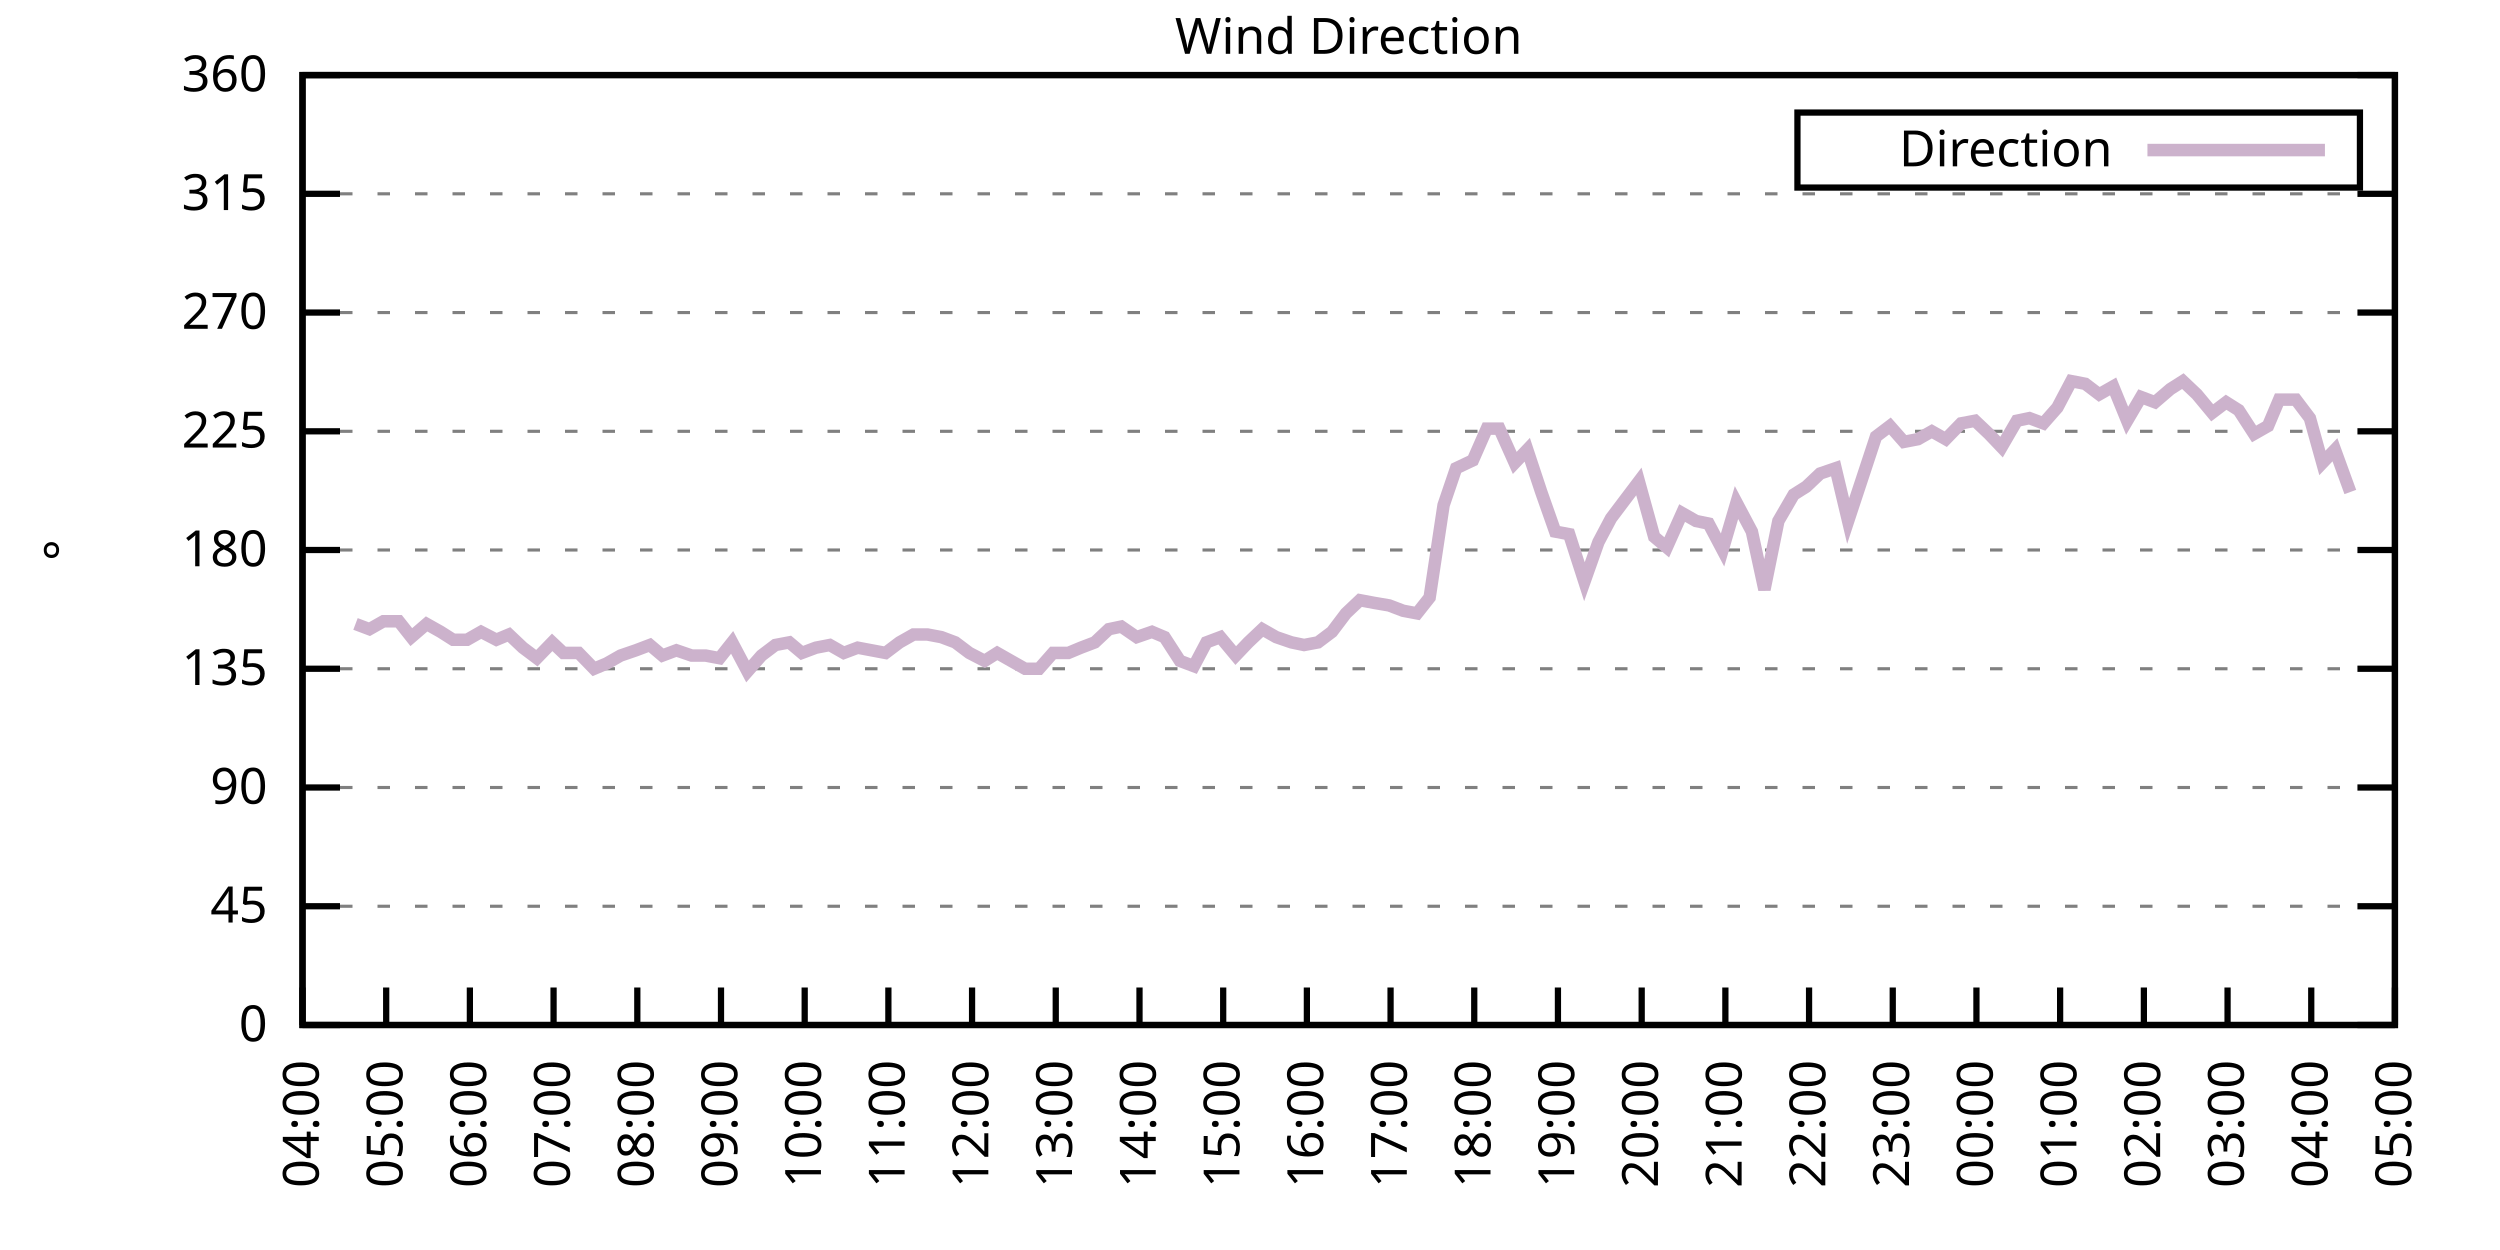
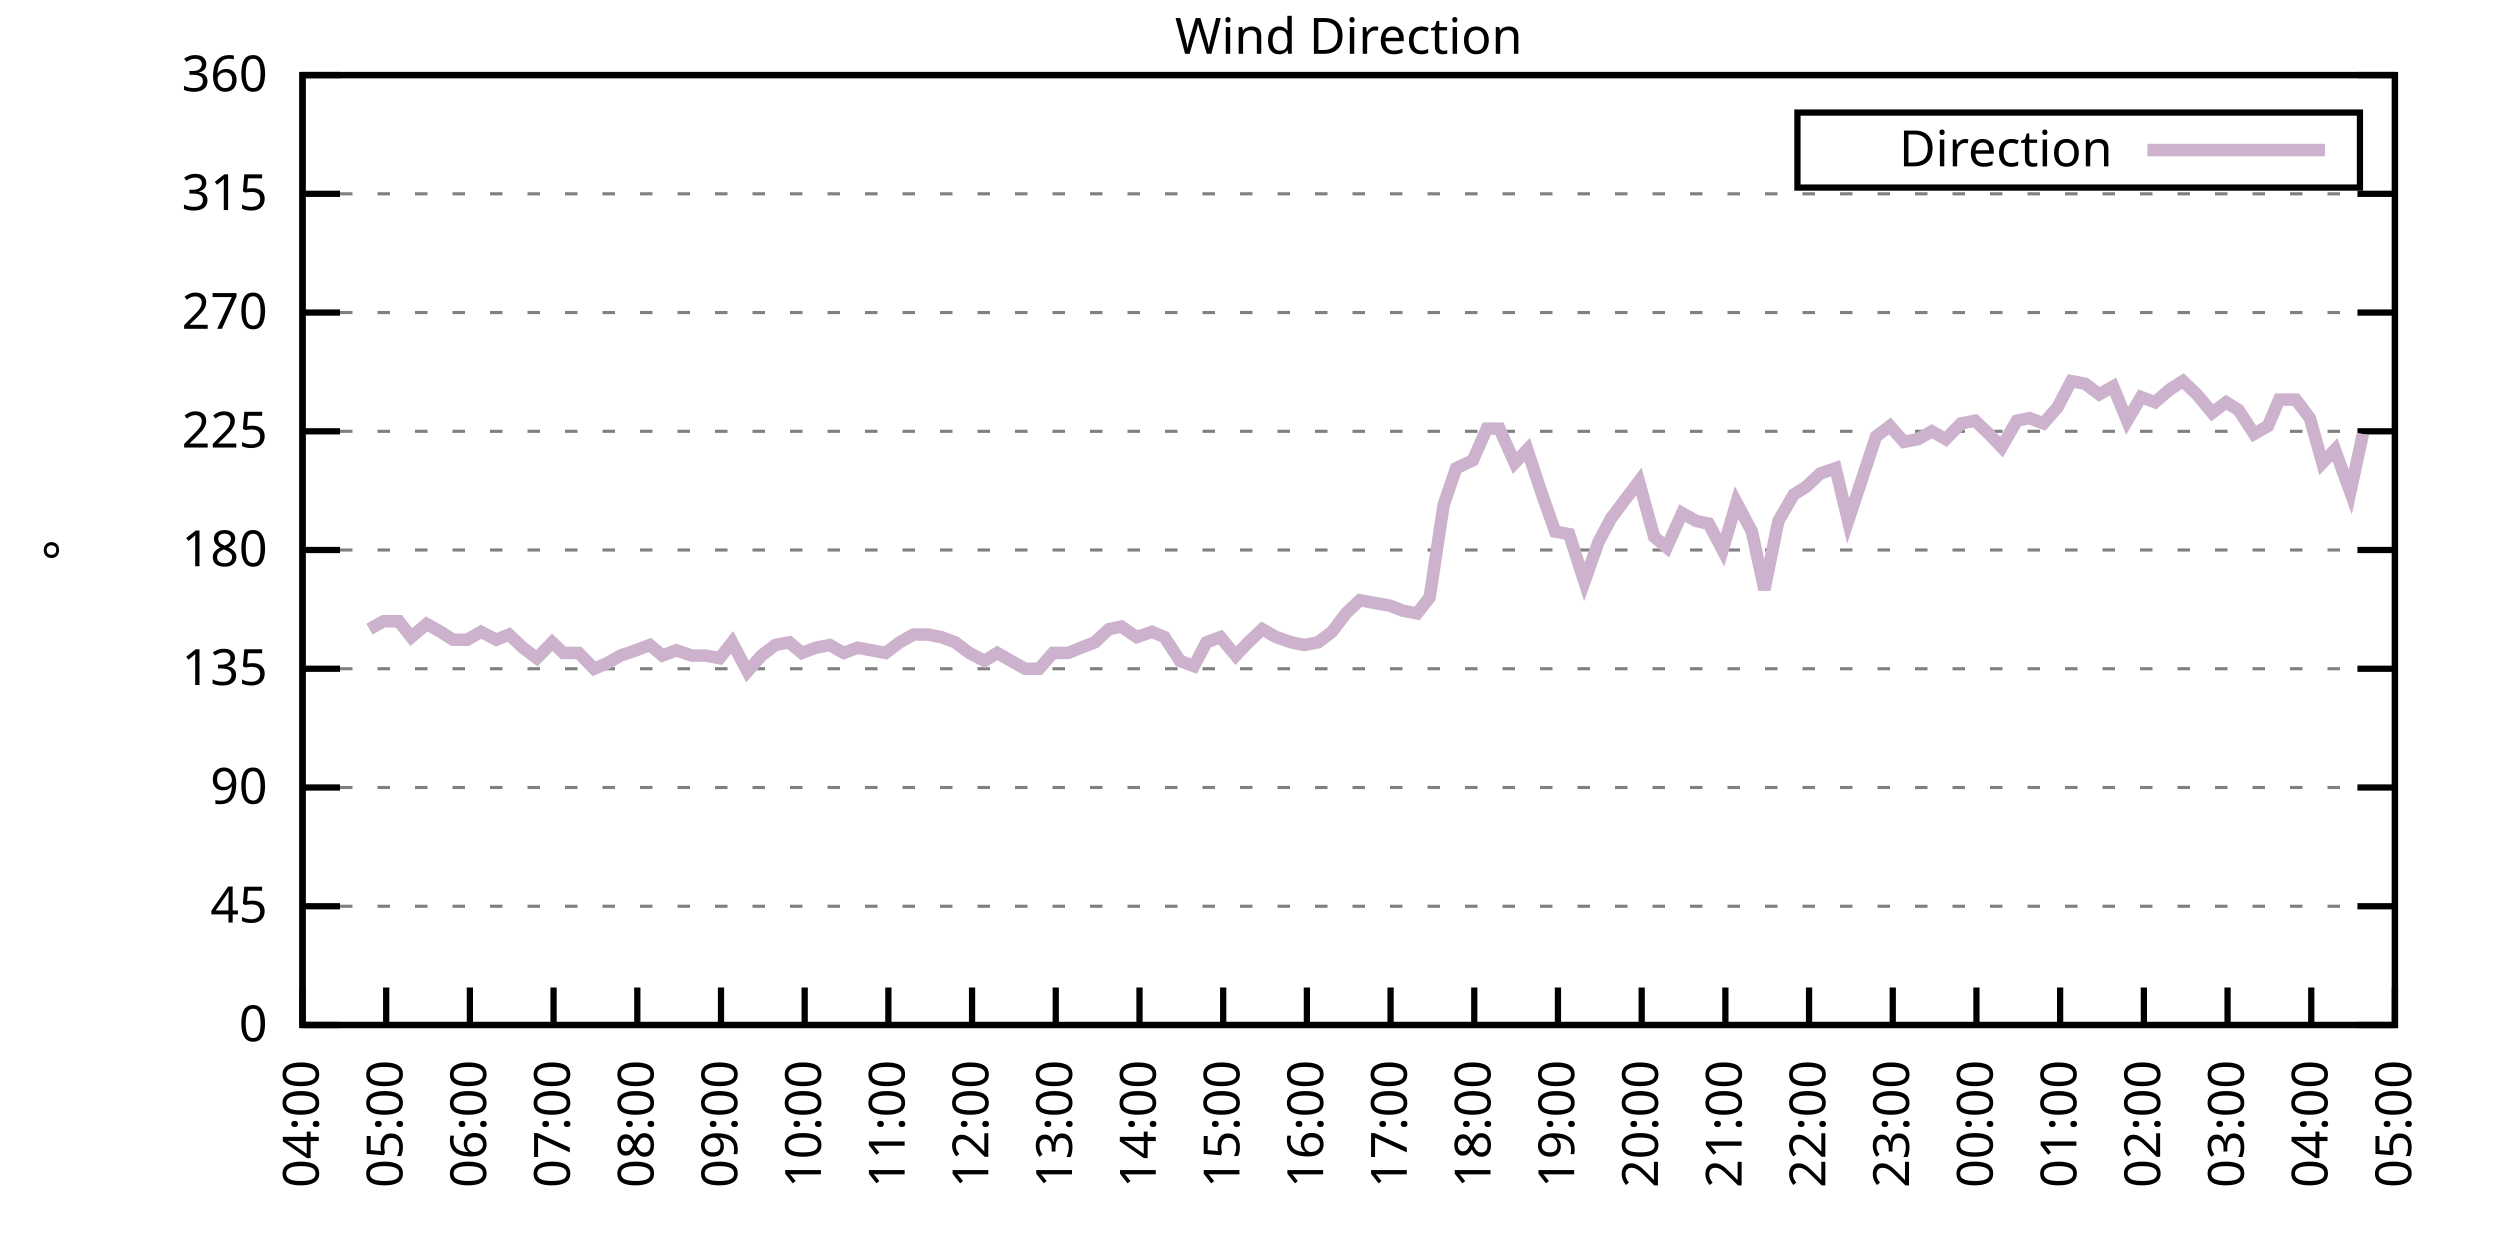
<svg xmlns="http://www.w3.org/2000/svg" xmlns:xlink="http://www.w3.org/1999/xlink" width="400" height="200" viewBox="0 0 400 200">
  <g id="gnuplot_canvas">
    <rect x="0" y="0" width="400" height="200" fill="none" />
    <defs>
      <circle id="gpDot" r="0.5" stroke-width="0.5" stroke="currentColor" />
      <path id="gpPt0" stroke-width="0.333" stroke="currentColor" d="M-1,0 h2 M0,-1 v2" />
      <path id="gpPt1" stroke-width="0.333" stroke="currentColor" d="M-1,-1 L1,1 M1,-1 L-1,1" />
      <path id="gpPt2" stroke-width="0.333" stroke="currentColor" d="M-1,0 L1,0 M0,-1 L0,1 M-1,-1 L1,1 M-1,1 L1,-1" />
      <rect id="gpPt3" stroke-width="0.333" stroke="currentColor" x="-1" y="-1" width="2" height="2" />
      <rect id="gpPt4" stroke-width="0.333" stroke="currentColor" fill="currentColor" x="-1" y="-1" width="2" height="2" />
      <circle id="gpPt5" stroke-width="0.333" stroke="currentColor" cx="0" cy="0" r="1" />
      <use xlink:href="#gpPt5" id="gpPt6" fill="currentColor" stroke="none" />
      <path id="gpPt7" stroke-width="0.333" stroke="currentColor" d="M0,-1.33 L-1.33,0.67 L1.33,0.67 z" />
      <use xlink:href="#gpPt7" id="gpPt8" fill="currentColor" stroke="none" />
      <use xlink:href="#gpPt7" id="gpPt9" stroke="currentColor" transform="rotate(180)" />
      <use xlink:href="#gpPt9" id="gpPt10" fill="currentColor" stroke="none" />
      <use xlink:href="#gpPt3" id="gpPt11" stroke="currentColor" transform="rotate(45)" />
      <use xlink:href="#gpPt11" id="gpPt12" fill="currentColor" stroke="none" />
      <path id="gpPt13" stroke-width="0.333" stroke="currentColor" d="M0,1.330 L1.265,0.411 L0.782,-1.067 L-0.782,-1.076 L-1.265,0.411 z" />
      <use xlink:href="#gpPt13" id="gpPt14" fill="currentColor" stroke="none" />
      <filter id="textbox" filterUnits="objectBoundingBox" x="0" y="0" height="1" width="1">
        <feFlood flood-color="white" flood-opacity="1" result="bgnd" />
        <feComposite in="SourceGraphic" in2="bgnd" operator="atop" />
      </filter>
      <filter id="greybox" filterUnits="objectBoundingBox" x="0" y="0" height="1" width="1">
        <feFlood flood-color="lightgrey" flood-opacity="1" result="grey" />
        <feComposite in="SourceGraphic" in2="grey" operator="atop" />
      </filter>
    </defs>
    <g fill="none" color="white" stroke="currentColor" stroke-width="1.00" stroke-linecap="butt" stroke-linejoin="miter">
</g>
    <g fill="none" color="black" stroke="currentColor" stroke-width="1.00" stroke-linecap="butt" stroke-linejoin="miter">
      <g stroke="none" shape-rendering="crispEdges">
        <polygon fill="rgb(255, 255, 255)" points="48.40,164.00 383.18,164.00 383.18,12.02 48.40,12.02 " />
      </g>
    </g>
    <g fill="none" color="black" stroke="currentColor" stroke-width="1.00" stroke-linecap="butt" stroke-linejoin="miter">
</g>
    <g fill="none" color="black" stroke="black" stroke-width="0.50" stroke-linecap="butt" stroke-linejoin="miter">
</g>
    <g fill="none" color="gray" stroke="currentColor" stroke-width="0.50" stroke-linecap="butt" stroke-linejoin="miter">
      <path stroke="gray" stroke-dasharray="2,4" class="gridline" d="M48.40,164.00 L383.19,164.00  " />
    </g>
    <g fill="none" color="gray" stroke="gray" stroke-width="1.00" stroke-linecap="butt" stroke-linejoin="miter">
</g>
    <g fill="none" color="black" stroke="currentColor" stroke-width="1.00" stroke-linecap="butt" stroke-linejoin="miter">
      <path stroke="black" d="M48.40,164.00 L54.40,164.00 M383.19,164.00 L377.19,164.00  " />
      <g transform="translate(42.80,166.60)" stroke="none" fill="black" font-family="Sans" font-size="8.00" text-anchor="end">
        <text>
          <tspan font-family="Sans"> 0</tspan>
        </text>
      </g>
    </g>
    <g fill="none" color="black" stroke="currentColor" stroke-width="1.00" stroke-linecap="butt" stroke-linejoin="miter">
</g>
    <g fill="none" color="black" stroke="black" stroke-width="0.50" stroke-linecap="butt" stroke-linejoin="miter">
</g>
    <g fill="none" color="gray" stroke="currentColor" stroke-width="0.50" stroke-linecap="butt" stroke-linejoin="miter">
      <path stroke="gray" stroke-dasharray="2,4" class="gridline" d="M48.40,145.00 L383.19,145.00  " />
    </g>
    <g fill="none" color="gray" stroke="gray" stroke-width="1.00" stroke-linecap="butt" stroke-linejoin="miter">
</g>
    <g fill="none" color="black" stroke="currentColor" stroke-width="1.00" stroke-linecap="butt" stroke-linejoin="miter">
      <path stroke="black" d="M48.40,145.00 L54.40,145.00 M383.19,145.00 L377.19,145.00  " />
      <g transform="translate(42.80,147.60)" stroke="none" fill="black" font-family="Sans" font-size="8.00" text-anchor="end">
        <text>
          <tspan font-family="Sans"> 45</tspan>
        </text>
      </g>
    </g>
    <g fill="none" color="black" stroke="currentColor" stroke-width="1.00" stroke-linecap="butt" stroke-linejoin="miter">
</g>
    <g fill="none" color="black" stroke="black" stroke-width="0.50" stroke-linecap="butt" stroke-linejoin="miter">
</g>
    <g fill="none" color="gray" stroke="currentColor" stroke-width="0.50" stroke-linecap="butt" stroke-linejoin="miter">
      <path stroke="gray" stroke-dasharray="2,4" class="gridline" d="M48.40,126.00 L383.19,126.00  " />
    </g>
    <g fill="none" color="gray" stroke="gray" stroke-width="1.00" stroke-linecap="butt" stroke-linejoin="miter">
</g>
    <g fill="none" color="black" stroke="currentColor" stroke-width="1.00" stroke-linecap="butt" stroke-linejoin="miter">
      <path stroke="black" d="M48.40,126.00 L54.40,126.00 M383.19,126.00 L377.19,126.00  " />
      <g transform="translate(42.80,128.60)" stroke="none" fill="black" font-family="Sans" font-size="8.00" text-anchor="end">
        <text>
          <tspan font-family="Sans"> 90</tspan>
        </text>
      </g>
    </g>
    <g fill="none" color="black" stroke="currentColor" stroke-width="1.00" stroke-linecap="butt" stroke-linejoin="miter">
</g>
    <g fill="none" color="black" stroke="black" stroke-width="0.50" stroke-linecap="butt" stroke-linejoin="miter">
</g>
    <g fill="none" color="gray" stroke="currentColor" stroke-width="0.50" stroke-linecap="butt" stroke-linejoin="miter">
      <path stroke="gray" stroke-dasharray="2,4" class="gridline" d="M48.40,107.00 L383.19,107.00  " />
    </g>
    <g fill="none" color="gray" stroke="gray" stroke-width="1.00" stroke-linecap="butt" stroke-linejoin="miter">
</g>
    <g fill="none" color="black" stroke="currentColor" stroke-width="1.00" stroke-linecap="butt" stroke-linejoin="miter">
      <path stroke="black" d="M48.40,107.00 L54.40,107.00 M383.19,107.00 L377.19,107.00  " />
      <g transform="translate(42.80,109.60)" stroke="none" fill="black" font-family="Sans" font-size="8.00" text-anchor="end">
        <text>
          <tspan font-family="Sans"> 135</tspan>
        </text>
      </g>
    </g>
    <g fill="none" color="black" stroke="currentColor" stroke-width="1.00" stroke-linecap="butt" stroke-linejoin="miter">
</g>
    <g fill="none" color="black" stroke="black" stroke-width="0.50" stroke-linecap="butt" stroke-linejoin="miter">
</g>
    <g fill="none" color="gray" stroke="currentColor" stroke-width="0.50" stroke-linecap="butt" stroke-linejoin="miter">
      <path stroke="gray" stroke-dasharray="2,4" class="gridline" d="M48.40,88.00 L383.19,88.00  " />
    </g>
    <g fill="none" color="gray" stroke="gray" stroke-width="1.00" stroke-linecap="butt" stroke-linejoin="miter">
</g>
    <g fill="none" color="black" stroke="currentColor" stroke-width="1.00" stroke-linecap="butt" stroke-linejoin="miter">
      <path stroke="black" d="M48.40,88.00 L54.40,88.00 M383.19,88.00 L377.19,88.00  " />
      <g transform="translate(42.80,90.60)" stroke="none" fill="black" font-family="Sans" font-size="8.00" text-anchor="end">
        <text>
          <tspan font-family="Sans"> 180</tspan>
        </text>
      </g>
    </g>
    <g fill="none" color="black" stroke="currentColor" stroke-width="1.00" stroke-linecap="butt" stroke-linejoin="miter">
</g>
    <g fill="none" color="black" stroke="black" stroke-width="0.50" stroke-linecap="butt" stroke-linejoin="miter">
</g>
    <g fill="none" color="gray" stroke="currentColor" stroke-width="0.50" stroke-linecap="butt" stroke-linejoin="miter">
      <path stroke="gray" stroke-dasharray="2,4" class="gridline" d="M48.40,69.01 L383.19,69.01  " />
    </g>
    <g fill="none" color="gray" stroke="gray" stroke-width="1.00" stroke-linecap="butt" stroke-linejoin="miter">
</g>
    <g fill="none" color="black" stroke="currentColor" stroke-width="1.00" stroke-linecap="butt" stroke-linejoin="miter">
      <path stroke="black" d="M48.40,69.01 L54.40,69.01 M383.19,69.01 L377.19,69.01  " />
      <g transform="translate(42.80,71.61)" stroke="none" fill="black" font-family="Sans" font-size="8.00" text-anchor="end">
        <text>
          <tspan font-family="Sans"> 225</tspan>
        </text>
      </g>
    </g>
    <g fill="none" color="black" stroke="currentColor" stroke-width="1.00" stroke-linecap="butt" stroke-linejoin="miter">
</g>
    <g fill="none" color="black" stroke="black" stroke-width="0.50" stroke-linecap="butt" stroke-linejoin="miter">
</g>
    <g fill="none" color="gray" stroke="currentColor" stroke-width="0.50" stroke-linecap="butt" stroke-linejoin="miter">
      <path stroke="gray" stroke-dasharray="2,4" class="gridline" d="M48.40,50.01 L383.19,50.01  " />
    </g>
    <g fill="none" color="gray" stroke="gray" stroke-width="1.00" stroke-linecap="butt" stroke-linejoin="miter">
</g>
    <g fill="none" color="black" stroke="currentColor" stroke-width="1.00" stroke-linecap="butt" stroke-linejoin="miter">
      <path stroke="black" d="M48.40,50.01 L54.40,50.01 M383.19,50.01 L377.19,50.01  " />
      <g transform="translate(42.80,52.61)" stroke="none" fill="black" font-family="Sans" font-size="8.00" text-anchor="end">
        <text>
          <tspan font-family="Sans"> 270</tspan>
        </text>
      </g>
    </g>
    <g fill="none" color="black" stroke="currentColor" stroke-width="1.00" stroke-linecap="butt" stroke-linejoin="miter">
</g>
    <g fill="none" color="black" stroke="black" stroke-width="0.50" stroke-linecap="butt" stroke-linejoin="miter">
</g>
    <g fill="none" color="gray" stroke="currentColor" stroke-width="0.50" stroke-linecap="butt" stroke-linejoin="miter">
      <path stroke="gray" stroke-dasharray="2,4" class="gridline" d="M48.40,31.01 L383.19,31.01  " />
    </g>
    <g fill="none" color="gray" stroke="gray" stroke-width="1.00" stroke-linecap="butt" stroke-linejoin="miter">
</g>
    <g fill="none" color="black" stroke="currentColor" stroke-width="1.00" stroke-linecap="butt" stroke-linejoin="miter">
      <path stroke="black" d="M48.40,31.01 L54.40,31.01 M383.19,31.01 L377.19,31.01  " />
      <g transform="translate(42.80,33.61)" stroke="none" fill="black" font-family="Sans" font-size="8.00" text-anchor="end">
        <text>
          <tspan font-family="Sans"> 315</tspan>
        </text>
      </g>
    </g>
    <g fill="none" color="black" stroke="currentColor" stroke-width="1.00" stroke-linecap="butt" stroke-linejoin="miter">
</g>
    <g fill="none" color="black" stroke="black" stroke-width="0.50" stroke-linecap="butt" stroke-linejoin="miter">
</g>
    <g fill="none" color="gray" stroke="currentColor" stroke-width="0.50" stroke-linecap="butt" stroke-linejoin="miter">
      <path stroke="gray" stroke-dasharray="2,4" class="gridline" d="M48.40,12.01 L383.19,12.01  " />
    </g>
    <g fill="none" color="gray" stroke="gray" stroke-width="1.00" stroke-linecap="butt" stroke-linejoin="miter">
</g>
    <g fill="none" color="black" stroke="currentColor" stroke-width="1.00" stroke-linecap="butt" stroke-linejoin="miter">
      <path stroke="black" d="M48.40,12.01 L54.40,12.01 M383.19,12.01 L377.19,12.01  " />
      <g transform="translate(42.80,14.61)" stroke="none" fill="black" font-family="Sans" font-size="8.00" text-anchor="end">
        <text>
          <tspan font-family="Sans"> 360</tspan>
        </text>
      </g>
    </g>
    <g fill="none" color="black" stroke="currentColor" stroke-width="1.00" stroke-linecap="butt" stroke-linejoin="miter">
      <path stroke="black" d="M48.40,164.00 L48.40,158.00  " />
      <g transform="translate(51.00,169.60) rotate(270.00)" stroke="none" fill="black" font-family="Sans" font-size="8.00" text-anchor="end">
        <text>
          <tspan font-family="Sans">04:00</tspan>
        </text>
      </g>
    </g>
    <g fill="none" color="black" stroke="currentColor" stroke-width="1.00" stroke-linecap="butt" stroke-linejoin="miter">
      <path stroke="black" d="M61.79,164.00 L61.79,158.00  " />
      <g transform="translate(64.39,169.60) rotate(270.00)" stroke="none" fill="black" font-family="Sans" font-size="8.00" text-anchor="end">
        <text>
          <tspan font-family="Sans">05:00</tspan>
        </text>
      </g>
    </g>
    <g fill="none" color="black" stroke="currentColor" stroke-width="1.00" stroke-linecap="butt" stroke-linejoin="miter">
      <path stroke="black" d="M75.18,164.00 L75.18,158.00  " />
      <g transform="translate(77.78,169.60) rotate(270.00)" stroke="none" fill="black" font-family="Sans" font-size="8.00" text-anchor="end">
        <text>
          <tspan font-family="Sans">06:00</tspan>
        </text>
      </g>
    </g>
    <g fill="none" color="black" stroke="currentColor" stroke-width="1.00" stroke-linecap="butt" stroke-linejoin="miter">
      <path stroke="black" d="M88.57,164.00 L88.57,158.00  " />
      <g transform="translate(91.17,169.60) rotate(270.00)" stroke="none" fill="black" font-family="Sans" font-size="8.00" text-anchor="end">
        <text>
          <tspan font-family="Sans">07:00</tspan>
        </text>
      </g>
    </g>
    <g fill="none" color="black" stroke="currentColor" stroke-width="1.00" stroke-linecap="butt" stroke-linejoin="miter">
      <path stroke="black" d="M101.97,164.00 L101.97,158.00  " />
      <g transform="translate(104.57,169.60) rotate(270.00)" stroke="none" fill="black" font-family="Sans" font-size="8.00" text-anchor="end">
        <text>
          <tspan font-family="Sans">08:00</tspan>
        </text>
      </g>
    </g>
    <g fill="none" color="black" stroke="currentColor" stroke-width="1.00" stroke-linecap="butt" stroke-linejoin="miter">
      <path stroke="black" d="M115.36,164.00 L115.36,158.00  " />
      <g transform="translate(117.96,169.60) rotate(270.00)" stroke="none" fill="black" font-family="Sans" font-size="8.00" text-anchor="end">
        <text>
          <tspan font-family="Sans">09:00</tspan>
        </text>
      </g>
    </g>
    <g fill="none" color="black" stroke="currentColor" stroke-width="1.00" stroke-linecap="butt" stroke-linejoin="miter">
      <path stroke="black" d="M128.75,164.00 L128.75,158.00  " />
      <g transform="translate(131.35,169.60) rotate(270.00)" stroke="none" fill="black" font-family="Sans" font-size="8.00" text-anchor="end">
        <text>
          <tspan font-family="Sans">10:00</tspan>
        </text>
      </g>
    </g>
    <g fill="none" color="black" stroke="currentColor" stroke-width="1.00" stroke-linecap="butt" stroke-linejoin="miter">
      <path stroke="black" d="M142.14,164.00 L142.14,158.00  " />
      <g transform="translate(144.74,169.60) rotate(270.00)" stroke="none" fill="black" font-family="Sans" font-size="8.00" text-anchor="end">
        <text>
          <tspan font-family="Sans">11:00</tspan>
        </text>
      </g>
    </g>
    <g fill="none" color="black" stroke="currentColor" stroke-width="1.00" stroke-linecap="butt" stroke-linejoin="miter">
      <path stroke="black" d="M155.53,164.00 L155.53,158.00  " />
      <g transform="translate(158.13,169.60) rotate(270.00)" stroke="none" fill="black" font-family="Sans" font-size="8.00" text-anchor="end">
        <text>
          <tspan font-family="Sans">12:00</tspan>
        </text>
      </g>
    </g>
    <g fill="none" color="black" stroke="currentColor" stroke-width="1.00" stroke-linecap="butt" stroke-linejoin="miter">
      <path stroke="black" d="M168.92,164.00 L168.92,158.00  " />
      <g transform="translate(171.52,169.60) rotate(270.00)" stroke="none" fill="black" font-family="Sans" font-size="8.00" text-anchor="end">
        <text>
          <tspan font-family="Sans">13:00</tspan>
        </text>
      </g>
    </g>
    <g fill="none" color="black" stroke="currentColor" stroke-width="1.00" stroke-linecap="butt" stroke-linejoin="miter">
      <path stroke="black" d="M182.32,164.00 L182.32,158.00  " />
      <g transform="translate(184.92,169.60) rotate(270.00)" stroke="none" fill="black" font-family="Sans" font-size="8.00" text-anchor="end">
        <text>
          <tspan font-family="Sans">14:00</tspan>
        </text>
      </g>
    </g>
    <g fill="none" color="black" stroke="currentColor" stroke-width="1.00" stroke-linecap="butt" stroke-linejoin="miter">
      <path stroke="black" d="M195.71,164.00 L195.71,158.00  " />
      <g transform="translate(198.31,169.60) rotate(270.00)" stroke="none" fill="black" font-family="Sans" font-size="8.00" text-anchor="end">
        <text>
          <tspan font-family="Sans">15:00</tspan>
        </text>
      </g>
    </g>
    <g fill="none" color="black" stroke="currentColor" stroke-width="1.00" stroke-linecap="butt" stroke-linejoin="miter">
      <path stroke="black" d="M209.10,164.00 L209.10,158.00  " />
      <g transform="translate(211.70,169.60) rotate(270.00)" stroke="none" fill="black" font-family="Sans" font-size="8.00" text-anchor="end">
        <text>
          <tspan font-family="Sans">16:00</tspan>
        </text>
      </g>
    </g>
    <g fill="none" color="black" stroke="currentColor" stroke-width="1.00" stroke-linecap="butt" stroke-linejoin="miter">
      <path stroke="black" d="M222.49,164.00 L222.49,158.00  " />
      <g transform="translate(225.09,169.60) rotate(270.00)" stroke="none" fill="black" font-family="Sans" font-size="8.00" text-anchor="end">
        <text>
          <tspan font-family="Sans">17:00</tspan>
        </text>
      </g>
    </g>
    <g fill="none" color="black" stroke="currentColor" stroke-width="1.00" stroke-linecap="butt" stroke-linejoin="miter">
      <path stroke="black" d="M235.88,164.00 L235.88,158.00  " />
      <g transform="translate(238.48,169.60) rotate(270.00)" stroke="none" fill="black" font-family="Sans" font-size="8.00" text-anchor="end">
        <text>
          <tspan font-family="Sans">18:00</tspan>
        </text>
      </g>
    </g>
    <g fill="none" color="black" stroke="currentColor" stroke-width="1.00" stroke-linecap="butt" stroke-linejoin="miter">
      <path stroke="black" d="M249.27,164.00 L249.27,158.00  " />
      <g transform="translate(251.87,169.60) rotate(270.00)" stroke="none" fill="black" font-family="Sans" font-size="8.00" text-anchor="end">
        <text>
          <tspan font-family="Sans">19:00</tspan>
        </text>
      </g>
    </g>
    <g fill="none" color="black" stroke="currentColor" stroke-width="1.00" stroke-linecap="butt" stroke-linejoin="miter">
      <path stroke="black" d="M262.67,164.00 L262.67,158.00  " />
      <g transform="translate(265.27,169.60) rotate(270.00)" stroke="none" fill="black" font-family="Sans" font-size="8.00" text-anchor="end">
        <text>
          <tspan font-family="Sans">20:00</tspan>
        </text>
      </g>
    </g>
    <g fill="none" color="black" stroke="currentColor" stroke-width="1.00" stroke-linecap="butt" stroke-linejoin="miter">
      <path stroke="black" d="M276.06,164.00 L276.06,158.00  " />
      <g transform="translate(278.66,169.60) rotate(270.00)" stroke="none" fill="black" font-family="Sans" font-size="8.00" text-anchor="end">
        <text>
          <tspan font-family="Sans">21:00</tspan>
        </text>
      </g>
    </g>
    <g fill="none" color="black" stroke="currentColor" stroke-width="1.00" stroke-linecap="butt" stroke-linejoin="miter">
      <path stroke="black" d="M289.45,164.00 L289.45,158.00  " />
      <g transform="translate(292.05,169.60) rotate(270.00)" stroke="none" fill="black" font-family="Sans" font-size="8.00" text-anchor="end">
        <text>
          <tspan font-family="Sans">22:00</tspan>
        </text>
      </g>
    </g>
    <g fill="none" color="black" stroke="currentColor" stroke-width="1.00" stroke-linecap="butt" stroke-linejoin="miter">
      <path stroke="black" d="M302.84,164.00 L302.84,158.00  " />
      <g transform="translate(305.44,169.60) rotate(270.00)" stroke="none" fill="black" font-family="Sans" font-size="8.00" text-anchor="end">
        <text>
          <tspan font-family="Sans">23:00</tspan>
        </text>
      </g>
    </g>
    <g fill="none" color="black" stroke="currentColor" stroke-width="1.00" stroke-linecap="butt" stroke-linejoin="miter">
      <path stroke="black" d="M316.23,164.00 L316.23,158.00  " />
      <g transform="translate(318.83,169.60) rotate(270.00)" stroke="none" fill="black" font-family="Sans" font-size="8.00" text-anchor="end">
        <text>
          <tspan font-family="Sans">00:00</tspan>
        </text>
      </g>
    </g>
    <g fill="none" color="black" stroke="currentColor" stroke-width="1.00" stroke-linecap="butt" stroke-linejoin="miter">
      <path stroke="black" d="M329.62,164.00 L329.62,158.00  " />
      <g transform="translate(332.22,169.60) rotate(270.00)" stroke="none" fill="black" font-family="Sans" font-size="8.00" text-anchor="end">
        <text>
          <tspan font-family="Sans">01:00</tspan>
        </text>
      </g>
    </g>
    <g fill="none" color="black" stroke="currentColor" stroke-width="1.00" stroke-linecap="butt" stroke-linejoin="miter">
      <path stroke="black" d="M343.02,164.00 L343.02,158.00  " />
      <g transform="translate(345.62,169.60) rotate(270.00)" stroke="none" fill="black" font-family="Sans" font-size="8.00" text-anchor="end">
        <text>
          <tspan font-family="Sans">02:00</tspan>
        </text>
      </g>
    </g>
    <g fill="none" color="black" stroke="currentColor" stroke-width="1.00" stroke-linecap="butt" stroke-linejoin="miter">
      <path stroke="black" d="M356.41,164.00 L356.41,158.00  " />
      <g transform="translate(359.01,169.60) rotate(270.00)" stroke="none" fill="black" font-family="Sans" font-size="8.00" text-anchor="end">
        <text>
          <tspan font-family="Sans">03:00</tspan>
        </text>
      </g>
    </g>
    <g fill="none" color="black" stroke="currentColor" stroke-width="1.00" stroke-linecap="butt" stroke-linejoin="miter">
      <path stroke="black" d="M369.80,164.00 L369.80,158.00  " />
      <g transform="translate(372.40,169.60) rotate(270.00)" stroke="none" fill="black" font-family="Sans" font-size="8.00" text-anchor="end">
        <text>
          <tspan font-family="Sans">04:00</tspan>
        </text>
      </g>
    </g>
    <g fill="none" color="black" stroke="currentColor" stroke-width="1.00" stroke-linecap="butt" stroke-linejoin="miter">
      <path stroke="black" d="M383.19,164.00 L383.19,158.00  " />
      <g transform="translate(385.79,169.60) rotate(270.00)" stroke="none" fill="black" font-family="Sans" font-size="8.00" text-anchor="end">
        <text>
          <tspan font-family="Sans">05:00</tspan>
        </text>
      </g>
    </g>
    <g fill="none" color="black" stroke="currentColor" stroke-width="1.00" stroke-linecap="butt" stroke-linejoin="miter">
</g>
    <g fill="none" color="black" stroke="currentColor" stroke-width="1.00" stroke-linecap="butt" stroke-linejoin="miter">
      <path stroke="black" d="M48.40,12.01 L48.40,164.00 L383.19,164.00 L383.19,12.01 L48.40,12.01 Z  " />
    </g>
    <g fill="none" color="black" stroke="currentColor" stroke-width="1.00" stroke-linecap="butt" stroke-linejoin="miter">
</g>
    <g fill="none" color="black" stroke="currentColor" stroke-width="1.00" stroke-linecap="butt" stroke-linejoin="miter">
      <path stroke="black" d="M287.59,30.01 L287.59,18.01 L377.59,18.01 L377.59,30.01 L287.59,30.01 Z  " />
    </g>
    <g id="Wind_direction_plot_1">
      <g fill="none" color="white" stroke="black" stroke-width="2.00" stroke-linecap="butt" stroke-linejoin="miter">
</g>
      <g fill="none" color="black" stroke="currentColor" stroke-width="2.00" stroke-linecap="butt" stroke-linejoin="miter">
        <g transform="translate(337.99,26.61)" stroke="none" fill="black" font-family="Sans" font-size="8.00" text-anchor="end">
          <text>
            <tspan font-family="Sans">Direction</tspan>
          </text>
        </g>
      </g>
      <g fill="none" color="black" stroke="currentColor" stroke-width="2.00" stroke-linecap="butt" stroke-linejoin="miter">
-         <path stroke="rgb(204, 178, 204)" d="M343.59,24.01 L371.99,24.01 M56.88,99.83 L59.11,100.67 L61.35,99.40 L63.80,99.40 L65.81,101.94 L68.26,99.83   L70.50,101.09 L72.50,102.36 L74.74,102.36 L76.97,101.09 L79.42,102.36 L81.43,101.52 L83.66,103.63 L85.90,105.31   L88.35,102.78 L90.14,104.47 L92.59,104.47 L95.05,107.00 L97.06,106.16 L99.29,104.89 L101.74,104.05 L103.98,103.20   L105.98,104.89 L108.22,104.05 L110.67,104.89 L112.90,104.89 L115.13,105.31 L117.14,102.78 L119.60,107.43 L121.83,104.89   L124.06,103.20 L126.29,102.78 L128.30,104.47 L130.54,103.63 L132.77,103.20 L135.00,104.47 L137.23,103.63 L139.46,104.05   L141.69,104.47 L143.93,102.78 L146.16,101.52 L148.39,101.52 L150.62,101.94 L152.85,102.78 L155.09,104.47 L157.54,105.74   L159.55,104.47 L161.78,105.74 L164.01,107.00 L166.25,107.00 L168.48,104.47 L170.93,104.47 L172.94,103.63 L175.17,102.78   L177.41,100.67 L179.41,100.25 L181.87,101.94 L184.32,101.09 L186.33,101.94 L188.79,105.74 L191.02,106.58 L193.03,102.78   L195.26,101.94 L197.72,104.89 L199.73,102.78 L201.96,100.67 L204.19,101.94 L206.64,102.78 L208.65,103.20 L210.88,102.78   L213.12,101.09 L215.35,98.14 L217.58,96.03 L219.81,96.45 L222.27,96.87 L224.50,97.72 L226.73,98.14 L228.74,95.60   L230.97,80.83 L232.98,74.92 L235.66,73.65 L237.89,68.58 L239.90,68.58 L242.36,74.07 L244.36,71.96 L246.60,78.72   L248.83,85.05 L251.06,85.47 L253.51,93.07 L255.75,86.74 L257.76,82.94 L259.99,79.98 L262.22,77.03 L264.67,85.89   L266.68,87.58 L269.14,82.09 L271.37,83.36 L273.38,83.78 L275.61,88.00 L277.84,80.41 L280.30,85.05 L282.31,94.34   L284.54,83.36 L286.99,79.14 L289.00,77.87 L291.23,75.76 L293.69,74.92 L295.70,83.36 L297.93,76.61 L300.16,69.85   L302.39,68.16 L304.63,70.70 L306.86,70.27 L309.09,69.01 L311.32,70.27 L313.78,67.74 L316.01,67.32 L318.24,69.43   L320.25,71.54 L322.70,67.32 L324.71,66.90 L326.95,67.74 L329.18,65.21 L331.41,60.98 L333.64,61.41 L335.87,63.10   L338.10,61.83 L340.34,67.32 L342.57,63.52 L344.80,64.36 L347.26,62.25 L349.26,60.98 L351.50,63.10 L353.95,66.05   L356.18,64.36 L358.19,65.63 L360.65,69.43 L362.88,68.16 L364.66,63.94 L367.34,63.94 L369.58,66.90 L371.58,74.07   L373.59,71.96 L376.05,78.72  " />
+         <path stroke="rgb(204, 178, 204)" d="M343.59,24.01 L371.99,24.01 M59.11,100.67 L61.35,99.40 L63.80,99.40 L65.81,101.94 L68.26,99.83 L70.50,101.09   L72.50,102.36 L74.74,102.36 L76.97,101.09 L79.42,102.36 L81.43,101.52 L83.66,103.63 L85.90,105.31 L88.35,102.78   L90.14,104.47 L92.59,104.47 L95.05,107.00 L97.06,106.16 L99.29,104.89 L101.74,104.05 L103.98,103.20 L105.98,104.89   L108.22,104.05 L110.67,104.89 L112.90,104.89 L115.13,105.31 L117.14,102.78 L119.60,107.43 L121.83,104.89 L124.06,103.20   L126.29,102.78 L128.30,104.47 L130.54,103.63 L132.77,103.20 L135.00,104.47 L137.23,103.63 L139.46,104.05 L141.69,104.47   L143.93,102.78 L146.16,101.52 L148.39,101.52 L150.62,101.94 L152.85,102.78 L155.09,104.47 L157.54,105.74 L159.55,104.47   L161.78,105.74 L164.01,107.00 L166.25,107.00 L168.48,104.47 L170.93,104.47 L172.94,103.63 L175.17,102.78 L177.41,100.67   L179.41,100.25 L181.87,101.94 L184.32,101.09 L186.33,101.94 L188.79,105.74 L191.02,106.58 L193.03,102.78 L195.26,101.94   L197.72,104.89 L199.73,102.78 L201.96,100.67 L204.19,101.94 L206.64,102.78 L208.65,103.20 L210.88,102.78 L213.12,101.09   L215.35,98.14 L217.58,96.03 L219.81,96.45 L222.27,96.87 L224.50,97.72 L226.73,98.14 L228.74,95.60 L230.97,80.83   L232.98,74.92 L235.66,73.65 L237.89,68.58 L239.90,68.58 L242.36,74.07 L244.36,71.96 L246.60,78.72 L248.83,85.05   L251.06,85.47 L253.51,93.07 L255.75,86.74 L257.76,82.94 L259.99,79.98 L262.22,77.03 L264.67,85.89 L266.68,87.58   L269.14,82.09 L271.37,83.36 L273.38,83.78 L275.61,88.00 L277.84,80.41 L280.30,85.05 L282.31,94.34 L284.54,83.36   L286.99,79.14 L289.00,77.87 L291.23,75.76 L293.69,74.92 L295.70,83.36 L297.93,76.61 L300.16,69.85 L302.39,68.16   L304.63,70.70 L306.86,70.27 L309.09,69.01 L311.32,70.27 L313.78,67.74 L316.01,67.32 L318.24,69.43 L320.25,71.54   L322.70,67.32 L324.71,66.90 L326.95,67.74 L329.18,65.21 L331.41,60.98 L333.64,61.41 L335.87,63.10 L338.10,61.83   L340.34,67.32 L342.57,63.52 L344.80,64.36 L347.26,62.25 L349.26,60.98 L351.50,63.10 L353.95,66.05 L356.18,64.36   L358.19,65.63 L360.65,69.43 L362.88,68.16 L364.66,63.94 L367.34,63.94 L369.58,66.90 L371.58,74.07 L373.59,71.96   L376.05,78.72 L378.06,69.43  " />
      </g>
    </g>
    <g fill="none" color="black" stroke="currentColor" stroke-width="2.00" stroke-linecap="butt" stroke-linejoin="miter">
</g>
    <g fill="none" color="black" stroke="black" stroke-width="1.00" stroke-linecap="butt" stroke-linejoin="miter">
</g>
    <g fill="none" color="black" stroke="currentColor" stroke-width="1.00" stroke-linecap="butt" stroke-linejoin="miter">
      <path stroke="black" d="M48.40,12.01 L48.40,164.00 L383.19,164.00 L383.19,12.01 L48.40,12.01 Z  " />
      <g transform="translate(12.80,88.01) rotate(270.00)" stroke="none" fill="black" font-family="Sans" font-size="8.00" text-anchor="middle">
        <text>
          <tspan font-family="Sans">°</tspan>
        </text>
      </g>
    </g>
    <g fill="none" color="black" stroke="currentColor" stroke-width="1.00" stroke-linecap="butt" stroke-linejoin="miter">
</g>
    <g fill="none" color="black" stroke="currentColor" stroke-width="1.00" stroke-linecap="butt" stroke-linejoin="miter">
      <g transform="translate(215.79,8.61)" stroke="none" fill="black" font-family="Sans" font-size="8.00" text-anchor="middle">
        <text>
          <tspan font-family="Sans">Wind Direction</tspan>
        </text>
      </g>
    </g>
    <g fill="none" color="black" stroke="currentColor" stroke-width="1.00" stroke-linecap="butt" stroke-linejoin="miter">
</g>
  </g>
</svg>
